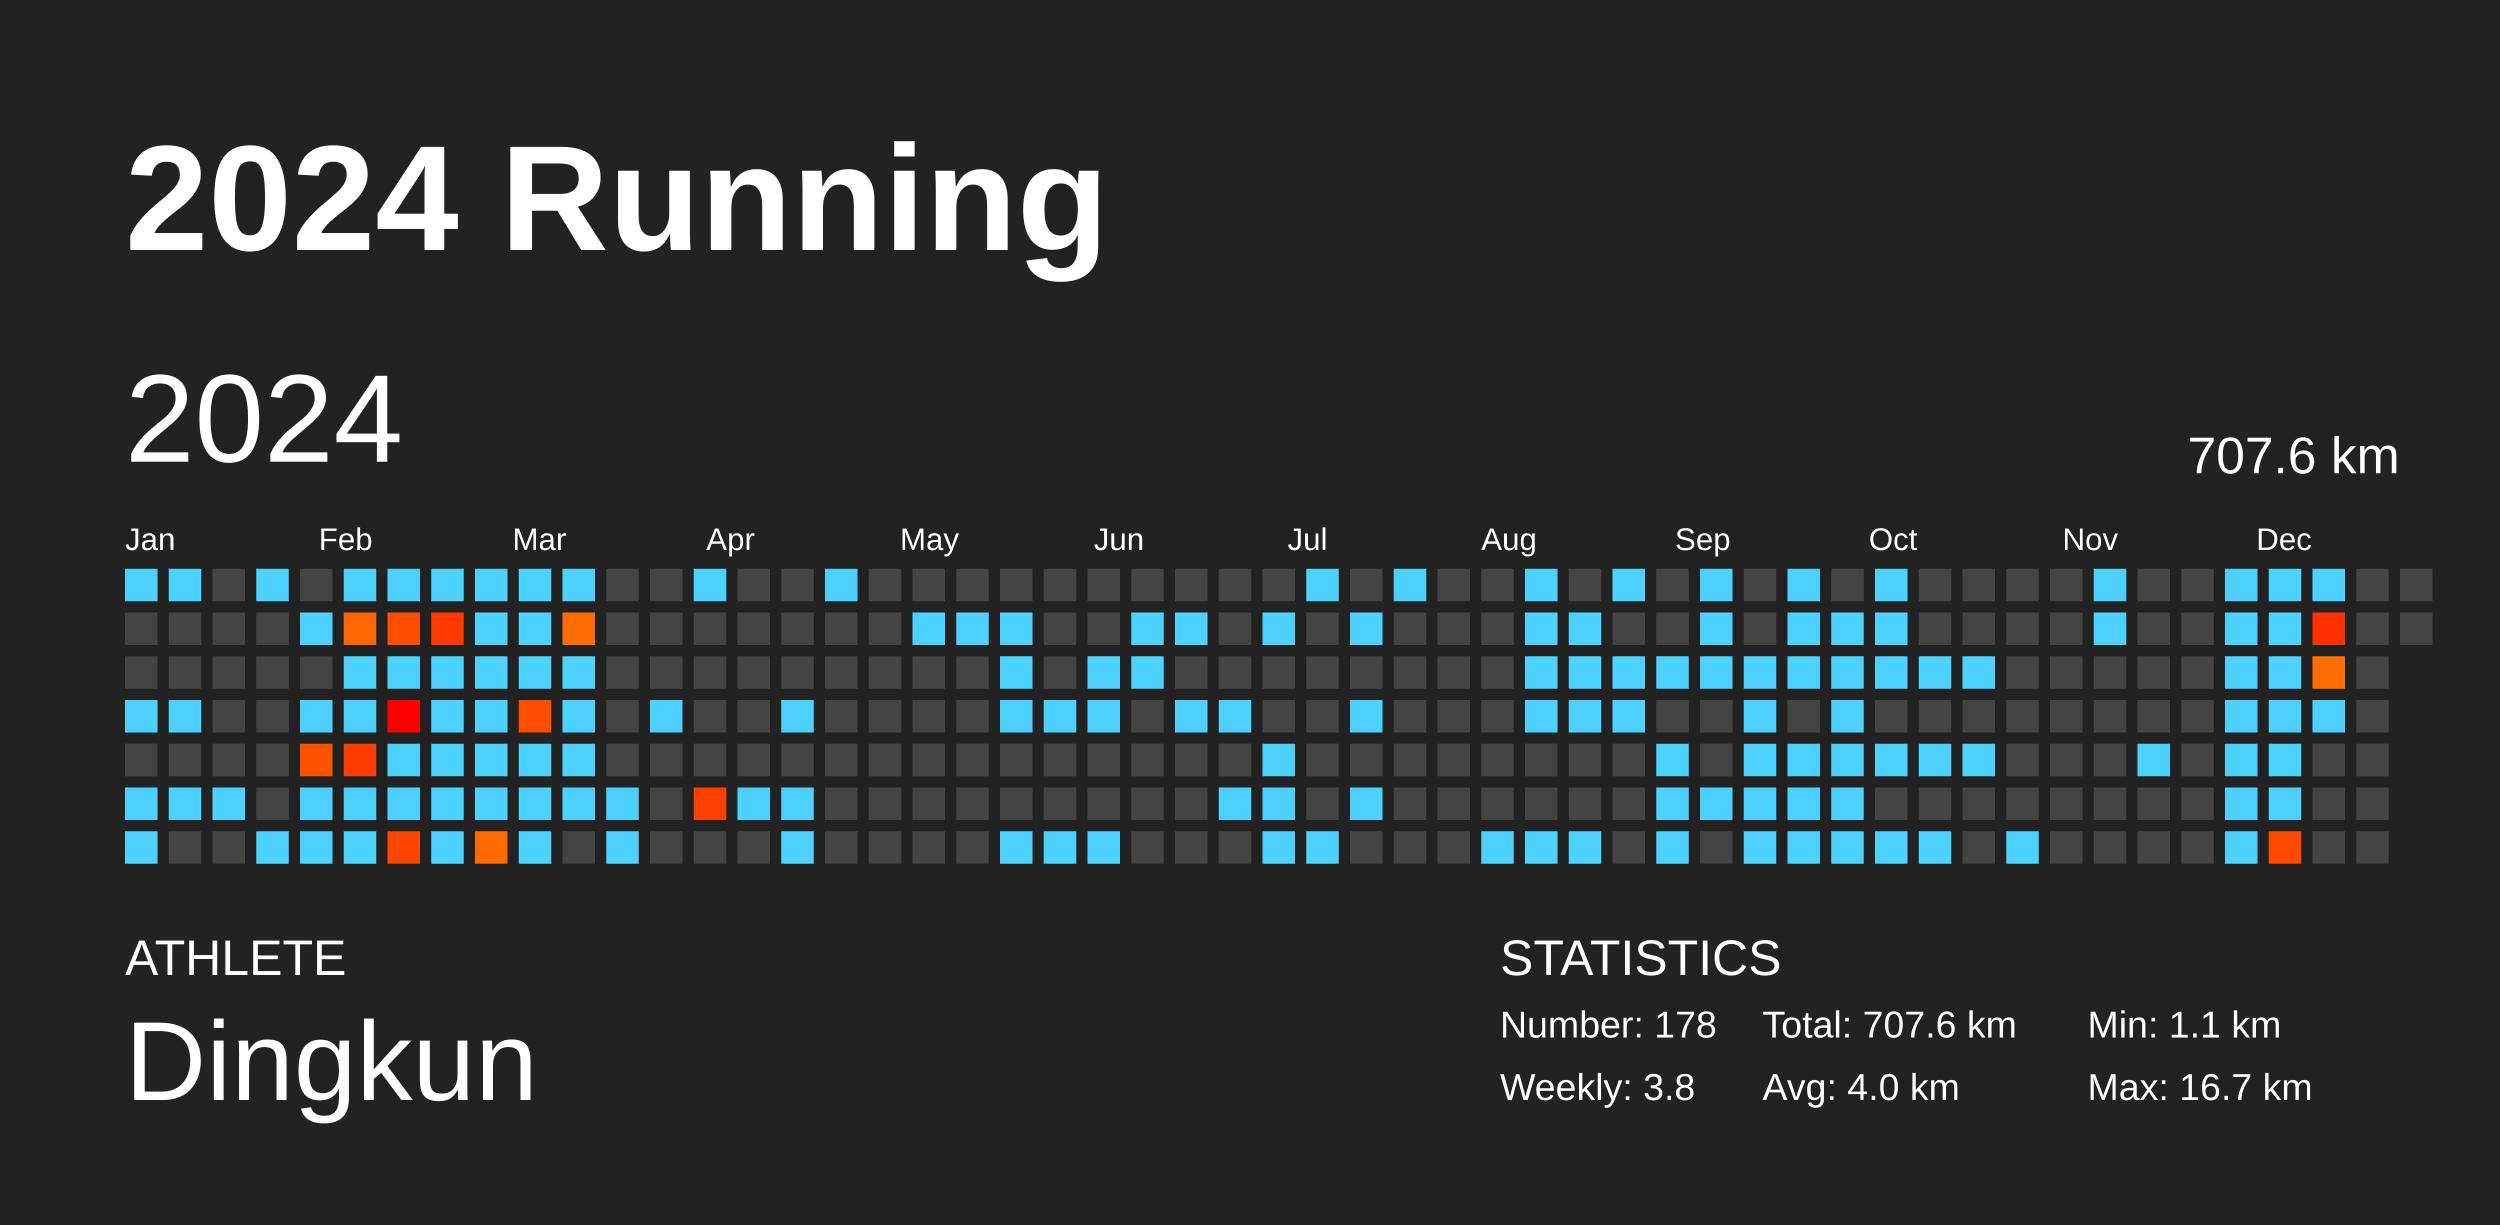
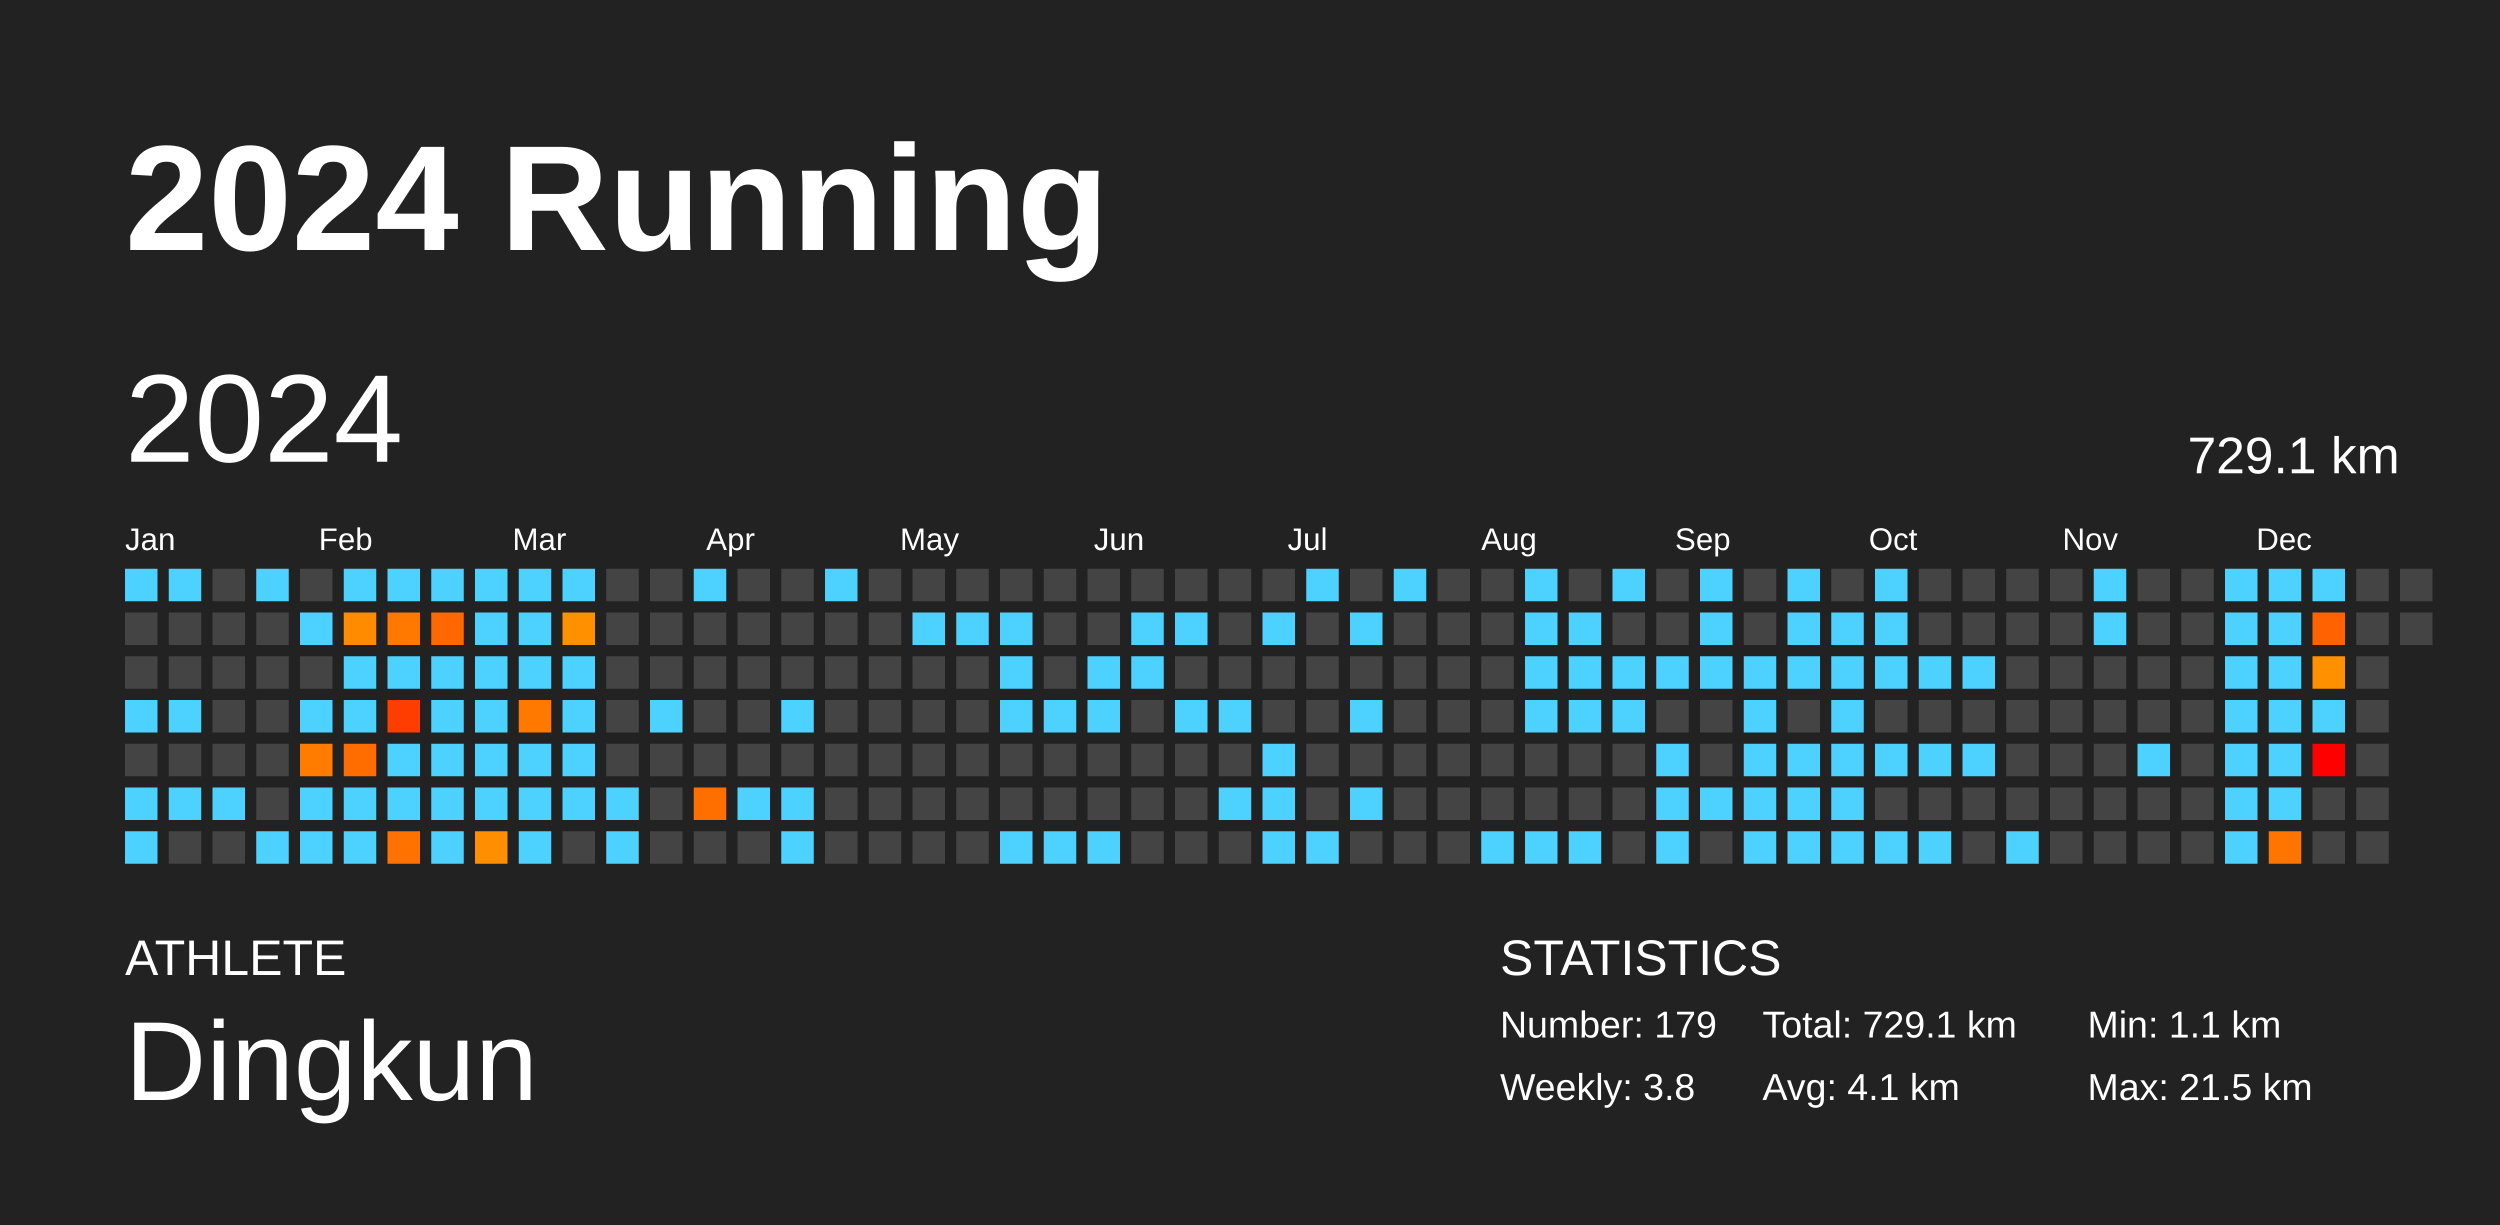
<svg xmlns="http://www.w3.org/2000/svg" baseProfile="full" height="98mm" version="1.1" viewBox="0,0,200,98" width="200mm">
  <defs />
  <rect fill="#222222" height="98" width="200" x="0" y="0" />
  <text fill="#FFFFFF" style="font-size:12px; font-family:Arial; font-weight:bold;" x="10" y="20">2024 Running</text>
  <text fill="#FFFFFF" style="font-size:4px; font-family:Arial" x="10" y="78">ATHLETE</text>
  <text fill="#FFFFFF" style="font-size:9px; font-family:Arial" x="10" y="88">Dingkun</text>
  <text fill="#FFFFFF" style="font-size:4px; font-family:Arial" x="120" y="78">STATISTICS</text>
-   <text fill="#FFFFFF" style="font-size:3px; font-family:Arial" x="120" y="83">Number: 178</text>
+   <text fill="#FFFFFF" style="font-size:3px; font-family:Arial" x="120" y="83">Number: 179</text>
  <text fill="#FFFFFF" style="font-size:3px; font-family:Arial" x="120" y="88">Weekly: 3.8</text>
-   <text fill="#FFFFFF" style="font-size:3px; font-family:Arial" x="141" y="83">Total: 707.6 km</text>
-   <text fill="#FFFFFF" style="font-size:3px; font-family:Arial" x="141" y="88">Avg: 4.0 km</text>
+   <text fill="#FFFFFF" style="font-size:3px; font-family:Arial" x="141" y="83">Total: 729.1 km</text>
+   <text fill="#FFFFFF" style="font-size:3px; font-family:Arial" x="141" y="88">Avg: 4.1 km</text>
  <text fill="#FFFFFF" style="font-size:3px; font-family:Arial" x="167" y="83">Min: 1.1 km</text>
-   <text fill="#FFFFFF" style="font-size:3px; font-family:Arial" x="167" y="88">Max: 16.7 km</text>
+   <text fill="#FFFFFF" style="font-size:3px; font-family:Arial" x="167" y="88">Max: 21.5 km</text>
  <text dominant-baseline="hanging" fill="#FFFFFF" style="font-size:10.0px; font-family:Arial;" x="10" y="30">2024</text>
-   <text dominant-baseline="hanging" fill="#FFFFFF" style="font-size:4.125px; font-family:Arial;" x="175" y="35">707.6 km</text>
+   <text dominant-baseline="hanging" fill="#FFFFFF" style="font-size:4.125px; font-family:Arial;" x="175" y="35">729.1 km</text>
  <text fill="#FFFFFF" style="font-size:2.5px; font-family:Arial" x="10.0" y="44">Jan</text>
  <text fill="#FFFFFF" style="font-size:2.5px; font-family:Arial" x="25.5" y="44">Feb</text>
  <text fill="#FFFFFF" style="font-size:2.5px; font-family:Arial" x="41.0" y="44">Mar</text>
  <text fill="#FFFFFF" style="font-size:2.5px; font-family:Arial" x="56.5" y="44">Apr</text>
  <text fill="#FFFFFF" style="font-size:2.5px; font-family:Arial" x="72.0" y="44">May</text>
  <text fill="#FFFFFF" style="font-size:2.5px; font-family:Arial" x="87.5" y="44">Jun</text>
  <text fill="#FFFFFF" style="font-size:2.5px; font-family:Arial" x="103.0" y="44">Jul</text>
  <text fill="#FFFFFF" style="font-size:2.5px; font-family:Arial" x="118.5" y="44">Aug</text>
  <text fill="#FFFFFF" style="font-size:2.5px; font-family:Arial" x="134.0" y="44">Sep</text>
  <text fill="#FFFFFF" style="font-size:2.5px; font-family:Arial" x="149.5" y="44">Oct</text>
  <text fill="#FFFFFF" style="font-size:2.5px; font-family:Arial" x="165.0" y="44">Nov</text>
  <text fill="#FFFFFF" style="font-size:2.5px; font-family:Arial" x="180.5" y="44">Dec</text>
  <rect fill="#4dd2ff" height="2.6" width="2.6" x="10.0" y="45.5" />
  <rect fill="#444444" height="2.6" width="2.6" x="10.0" y="49.0" />
  <rect fill="#444444" height="2.6" width="2.6" x="10.0" y="52.5" />
  <rect fill="#4dd2ff" height="2.6" width="2.6" x="10.0" y="56.0" />
  <rect fill="#444444" height="2.6" width="2.6" x="10.0" y="59.5" />
  <rect fill="#4dd2ff" height="2.6" width="2.6" x="10.0" y="63.0" />
  <rect fill="#4dd2ff" height="2.6" width="2.6" x="10.0" y="66.5" />
  <rect fill="#4dd2ff" height="2.6" width="2.6" x="13.5" y="45.5" />
  <rect fill="#444444" height="2.6" width="2.6" x="13.5" y="49.0" />
  <rect fill="#444444" height="2.6" width="2.6" x="13.5" y="52.5" />
  <rect fill="#4dd2ff" height="2.6" width="2.6" x="13.5" y="56.0" />
  <rect fill="#444444" height="2.6" width="2.6" x="13.5" y="59.5" />
  <rect fill="#4dd2ff" height="2.6" width="2.6" x="13.5" y="63.0" />
  <rect fill="#444444" height="2.6" width="2.6" x="13.5" y="66.5" />
  <rect fill="#444444" height="2.6" width="2.6" x="17.0" y="45.5" />
  <rect fill="#444444" height="2.6" width="2.6" x="17.0" y="49.0" />
  <rect fill="#444444" height="2.6" width="2.6" x="17.0" y="52.5" />
  <rect fill="#444444" height="2.6" width="2.6" x="17.0" y="56.0" />
  <rect fill="#444444" height="2.6" width="2.6" x="17.0" y="59.5" />
  <rect fill="#4dd2ff" height="2.6" width="2.6" x="17.0" y="63.0" />
  <rect fill="#444444" height="2.6" width="2.6" x="17.0" y="66.5" />
  <rect fill="#4dd2ff" height="2.6" width="2.6" x="20.5" y="45.5" />
  <rect fill="#444444" height="2.6" width="2.6" x="20.5" y="49.0" />
  <rect fill="#444444" height="2.6" width="2.6" x="20.5" y="52.5" />
  <rect fill="#444444" height="2.6" width="2.6" x="20.5" y="56.0" />
  <rect fill="#444444" height="2.6" width="2.6" x="20.5" y="59.5" />
  <rect fill="#444444" height="2.6" width="2.6" x="20.5" y="63.0" />
  <rect fill="#4dd2ff" height="2.6" width="2.6" x="20.5" y="66.5" />
  <rect fill="#444444" height="2.6" width="2.6" x="24.0" y="45.5" />
  <rect fill="#4dd2ff" height="2.6" width="2.6" x="24.0" y="49.0" />
  <rect fill="#444444" height="2.6" width="2.6" x="24.0" y="52.5" />
  <rect fill="#4dd2ff" height="2.6" width="2.6" x="24.0" y="56.0" />
-   <rect fill="#ff5300" height="2.6" width="2.6" x="24.0" y="59.5" />
+   <rect fill="#ff7c00" height="2.6" width="2.6" x="24.0" y="59.5" />
  <rect fill="#4dd2ff" height="2.6" width="2.6" x="24.0" y="63.0" />
  <rect fill="#4dd2ff" height="2.6" width="2.6" x="24.0" y="66.5" />
  <rect fill="#4dd2ff" height="2.6" width="2.6" x="27.5" y="45.5" />
-   <rect fill="#ff6600" height="2.6" width="2.6" x="27.5" y="49.0" />
+   <rect fill="#ff8b00" height="2.6" width="2.6" x="27.5" y="49.0" />
  <rect fill="#4dd2ff" height="2.6" width="2.6" x="27.5" y="52.5" />
  <rect fill="#4dd2ff" height="2.6" width="2.6" x="27.5" y="56.0" />
-   <rect fill="#ff3f00" height="2.6" width="2.6" x="27.5" y="59.5" />
+   <rect fill="#ff6d00" height="2.6" width="2.6" x="27.5" y="59.5" />
  <rect fill="#4dd2ff" height="2.6" width="2.6" x="27.5" y="63.0" />
  <rect fill="#4dd2ff" height="2.6" width="2.6" x="27.5" y="66.5" />
  <rect fill="#4dd2ff" height="2.6" width="2.6" x="31.0" y="45.5" />
-   <rect fill="#ff4e00" height="2.6" width="2.6" x="31.0" y="49.0" />
+   <rect fill="#ff7800" height="2.6" width="2.6" x="31.0" y="49.0" />
  <rect fill="#4dd2ff" height="2.6" width="2.6" x="31.0" y="52.5" />
-   <rect fill="#ff0000" height="2.6" width="2.6" x="31.0" y="56.0" />
+   <rect fill="#ff3d00" height="2.6" width="2.6" x="31.0" y="56.0" />
  <rect fill="#4dd2ff" height="2.6" width="2.6" x="31.0" y="59.5" />
  <rect fill="#4dd2ff" height="2.6" width="2.6" x="31.0" y="63.0" />
-   <rect fill="#ff4500" height="2.6" width="2.6" x="31.0" y="66.5" />
+   <rect fill="#ff7200" height="2.6" width="2.6" x="31.0" y="66.5" />
  <rect fill="#4dd2ff" height="2.6" width="2.6" x="34.5" y="45.5" />
-   <rect fill="#ff3900" height="2.6" width="2.6" x="34.5" y="49.0" />
+   <rect fill="#ff6800" height="2.6" width="2.6" x="34.5" y="49.0" />
  <rect fill="#4dd2ff" height="2.6" width="2.6" x="34.5" y="52.5" />
  <rect fill="#4dd2ff" height="2.6" width="2.6" x="34.5" y="56.0" />
  <rect fill="#4dd2ff" height="2.6" width="2.6" x="34.5" y="59.5" />
  <rect fill="#4dd2ff" height="2.6" width="2.6" x="34.5" y="63.0" />
  <rect fill="#4dd2ff" height="2.6" width="2.6" x="34.5" y="66.5" />
  <rect fill="#4dd2ff" height="2.6" width="2.6" x="38.0" y="45.5" />
  <rect fill="#4dd2ff" height="2.6" width="2.6" x="38.0" y="49.0" />
  <rect fill="#4dd2ff" height="2.6" width="2.6" x="38.0" y="52.5" />
  <rect fill="#4dd2ff" height="2.6" width="2.6" x="38.0" y="56.0" />
  <rect fill="#4dd2ff" height="2.6" width="2.6" x="38.0" y="59.5" />
  <rect fill="#4dd2ff" height="2.6" width="2.6" x="38.0" y="63.0" />
-   <rect fill="#ff6a00" height="2.6" width="2.6" x="38.0" y="66.5" />
+   <rect fill="#ff8e00" height="2.6" width="2.6" x="38.0" y="66.5" />
  <rect fill="#4dd2ff" height="2.6" width="2.6" x="41.5" y="45.5" />
  <rect fill="#4dd2ff" height="2.6" width="2.6" x="41.5" y="49.0" />
  <rect fill="#4dd2ff" height="2.6" width="2.6" x="41.5" y="52.5" />
-   <rect fill="#ff4e00" height="2.6" width="2.6" x="41.5" y="56.0" />
+   <rect fill="#ff7800" height="2.6" width="2.6" x="41.5" y="56.0" />
  <rect fill="#4dd2ff" height="2.6" width="2.6" x="41.5" y="59.5" />
  <rect fill="#4dd2ff" height="2.6" width="2.6" x="41.5" y="63.0" />
  <rect fill="#4dd2ff" height="2.6" width="2.6" x="41.5" y="66.5" />
  <rect fill="#4dd2ff" height="2.6" width="2.6" x="45.0" y="45.5" />
-   <rect fill="#ff6d00" height="2.6" width="2.6" x="45.0" y="49.0" />
+   <rect fill="#ff9000" height="2.6" width="2.6" x="45.0" y="49.0" />
  <rect fill="#4dd2ff" height="2.6" width="2.6" x="45.0" y="52.5" />
  <rect fill="#4dd2ff" height="2.6" width="2.6" x="45.0" y="56.0" />
  <rect fill="#4dd2ff" height="2.6" width="2.6" x="45.0" y="59.5" />
  <rect fill="#4dd2ff" height="2.6" width="2.6" x="45.0" y="63.0" />
  <rect fill="#444444" height="2.6" width="2.6" x="45.0" y="66.5" />
  <rect fill="#444444" height="2.6" width="2.6" x="48.5" y="45.5" />
  <rect fill="#444444" height="2.6" width="2.6" x="48.5" y="49.0" />
  <rect fill="#444444" height="2.6" width="2.6" x="48.5" y="52.5" />
  <rect fill="#444444" height="2.6" width="2.6" x="48.5" y="56.0" />
  <rect fill="#444444" height="2.6" width="2.6" x="48.5" y="59.5" />
  <rect fill="#4dd2ff" height="2.6" width="2.6" x="48.5" y="63.0" />
  <rect fill="#4dd2ff" height="2.6" width="2.6" x="48.5" y="66.5" />
  <rect fill="#444444" height="2.6" width="2.6" x="52.0" y="45.5" />
  <rect fill="#444444" height="2.6" width="2.6" x="52.0" y="49.0" />
  <rect fill="#444444" height="2.6" width="2.6" x="52.0" y="52.5" />
  <rect fill="#4dd2ff" height="2.6" width="2.6" x="52.0" y="56.0" />
  <rect fill="#444444" height="2.6" width="2.6" x="52.0" y="59.5" />
  <rect fill="#444444" height="2.6" width="2.6" x="52.0" y="63.0" />
  <rect fill="#444444" height="2.6" width="2.6" x="52.0" y="66.5" />
  <rect fill="#4dd2ff" height="2.6" width="2.6" x="55.5" y="45.5" />
  <rect fill="#444444" height="2.6" width="2.6" x="55.5" y="49.0" />
  <rect fill="#444444" height="2.6" width="2.6" x="55.5" y="52.5" />
  <rect fill="#444444" height="2.6" width="2.6" x="55.5" y="56.0" />
  <rect fill="#444444" height="2.6" width="2.6" x="55.5" y="59.5" />
-   <rect fill="#ff4100" height="2.6" width="2.6" x="55.5" y="63.0" />
+   <rect fill="#ff6f00" height="2.6" width="2.6" x="55.5" y="63.0" />
  <rect fill="#444444" height="2.6" width="2.6" x="55.5" y="66.5" />
  <rect fill="#444444" height="2.6" width="2.6" x="59.0" y="45.5" />
  <rect fill="#444444" height="2.6" width="2.6" x="59.0" y="49.0" />
  <rect fill="#444444" height="2.6" width="2.6" x="59.0" y="52.5" />
  <rect fill="#444444" height="2.6" width="2.6" x="59.0" y="56.0" />
  <rect fill="#444444" height="2.6" width="2.6" x="59.0" y="59.5" />
  <rect fill="#4dd2ff" height="2.6" width="2.6" x="59.0" y="63.0" />
  <rect fill="#444444" height="2.6" width="2.6" x="59.0" y="66.5" />
  <rect fill="#444444" height="2.6" width="2.6" x="62.5" y="45.5" />
  <rect fill="#444444" height="2.6" width="2.6" x="62.5" y="49.0" />
  <rect fill="#444444" height="2.6" width="2.6" x="62.5" y="52.5" />
  <rect fill="#4dd2ff" height="2.6" width="2.6" x="62.5" y="56.0" />
  <rect fill="#444444" height="2.6" width="2.6" x="62.5" y="59.5" />
  <rect fill="#4dd2ff" height="2.6" width="2.6" x="62.5" y="63.0" />
  <rect fill="#4dd2ff" height="2.6" width="2.6" x="62.5" y="66.5" />
  <rect fill="#4dd2ff" height="2.6" width="2.6" x="66.0" y="45.5" />
  <rect fill="#444444" height="2.6" width="2.6" x="66.0" y="49.0" />
  <rect fill="#444444" height="2.6" width="2.6" x="66.0" y="52.5" />
  <rect fill="#444444" height="2.6" width="2.6" x="66.0" y="56.0" />
  <rect fill="#444444" height="2.6" width="2.6" x="66.0" y="59.5" />
  <rect fill="#444444" height="2.6" width="2.6" x="66.0" y="63.0" />
  <rect fill="#444444" height="2.6" width="2.6" x="66.0" y="66.5" />
  <rect fill="#444444" height="2.6" width="2.6" x="69.5" y="45.5" />
  <rect fill="#444444" height="2.6" width="2.6" x="69.5" y="49.0" />
  <rect fill="#444444" height="2.6" width="2.6" x="69.5" y="52.5" />
  <rect fill="#444444" height="2.6" width="2.6" x="69.5" y="56.0" />
  <rect fill="#444444" height="2.6" width="2.6" x="69.5" y="59.5" />
  <rect fill="#444444" height="2.6" width="2.6" x="69.5" y="63.0" />
  <rect fill="#444444" height="2.6" width="2.6" x="69.5" y="66.5" />
  <rect fill="#444444" height="2.6" width="2.6" x="73.0" y="45.5" />
  <rect fill="#4dd2ff" height="2.6" width="2.6" x="73.0" y="49.0" />
  <rect fill="#444444" height="2.6" width="2.6" x="73.0" y="52.5" />
  <rect fill="#444444" height="2.6" width="2.6" x="73.0" y="56.0" />
  <rect fill="#444444" height="2.6" width="2.6" x="73.0" y="59.5" />
  <rect fill="#444444" height="2.6" width="2.6" x="73.0" y="63.0" />
  <rect fill="#444444" height="2.6" width="2.6" x="73.0" y="66.5" />
  <rect fill="#444444" height="2.6" width="2.6" x="76.5" y="45.5" />
  <rect fill="#4dd2ff" height="2.6" width="2.6" x="76.5" y="49.0" />
  <rect fill="#444444" height="2.6" width="2.6" x="76.5" y="52.5" />
  <rect fill="#444444" height="2.6" width="2.6" x="76.5" y="56.0" />
  <rect fill="#444444" height="2.6" width="2.6" x="76.5" y="59.5" />
  <rect fill="#444444" height="2.6" width="2.6" x="76.5" y="63.0" />
  <rect fill="#444444" height="2.6" width="2.6" x="76.5" y="66.5" />
  <rect fill="#444444" height="2.6" width="2.6" x="80.0" y="45.5" />
  <rect fill="#4dd2ff" height="2.6" width="2.6" x="80.0" y="49.0" />
  <rect fill="#4dd2ff" height="2.6" width="2.6" x="80.0" y="52.5" />
  <rect fill="#4dd2ff" height="2.6" width="2.6" x="80.0" y="56.0" />
  <rect fill="#444444" height="2.6" width="2.6" x="80.0" y="59.5" />
  <rect fill="#444444" height="2.6" width="2.6" x="80.0" y="63.0" />
  <rect fill="#4dd2ff" height="2.6" width="2.6" x="80.0" y="66.5" />
  <rect fill="#444444" height="2.6" width="2.6" x="83.5" y="45.5" />
  <rect fill="#444444" height="2.6" width="2.6" x="83.5" y="49.0" />
  <rect fill="#444444" height="2.6" width="2.6" x="83.5" y="52.5" />
  <rect fill="#4dd2ff" height="2.6" width="2.6" x="83.5" y="56.0" />
  <rect fill="#444444" height="2.6" width="2.6" x="83.5" y="59.5" />
  <rect fill="#444444" height="2.6" width="2.6" x="83.5" y="63.0" />
  <rect fill="#4dd2ff" height="2.6" width="2.6" x="83.5" y="66.5" />
  <rect fill="#444444" height="2.6" width="2.6" x="87.0" y="45.5" />
  <rect fill="#444444" height="2.6" width="2.6" x="87.0" y="49.0" />
  <rect fill="#4dd2ff" height="2.6" width="2.6" x="87.0" y="52.5" />
  <rect fill="#4dd2ff" height="2.6" width="2.6" x="87.0" y="56.0" />
  <rect fill="#444444" height="2.6" width="2.6" x="87.0" y="59.5" />
  <rect fill="#444444" height="2.6" width="2.6" x="87.0" y="63.0" />
  <rect fill="#4dd2ff" height="2.6" width="2.6" x="87.0" y="66.5" />
  <rect fill="#444444" height="2.6" width="2.6" x="90.5" y="45.5" />
  <rect fill="#4dd2ff" height="2.6" width="2.6" x="90.5" y="49.0" />
  <rect fill="#4dd2ff" height="2.6" width="2.6" x="90.5" y="52.5" />
  <rect fill="#444444" height="2.6" width="2.6" x="90.5" y="56.0" />
  <rect fill="#444444" height="2.6" width="2.6" x="90.5" y="59.5" />
  <rect fill="#444444" height="2.6" width="2.6" x="90.5" y="63.0" />
  <rect fill="#444444" height="2.6" width="2.6" x="90.5" y="66.5" />
  <rect fill="#444444" height="2.6" width="2.6" x="94.0" y="45.5" />
  <rect fill="#4dd2ff" height="2.6" width="2.6" x="94.0" y="49.0" />
  <rect fill="#444444" height="2.6" width="2.6" x="94.0" y="52.5" />
  <rect fill="#4dd2ff" height="2.6" width="2.6" x="94.0" y="56.0" />
  <rect fill="#444444" height="2.6" width="2.6" x="94.0" y="59.5" />
  <rect fill="#444444" height="2.6" width="2.6" x="94.0" y="63.0" />
  <rect fill="#444444" height="2.6" width="2.6" x="94.0" y="66.5" />
  <rect fill="#444444" height="2.6" width="2.6" x="97.5" y="45.5" />
  <rect fill="#444444" height="2.6" width="2.6" x="97.5" y="49.0" />
  <rect fill="#444444" height="2.6" width="2.6" x="97.5" y="52.5" />
  <rect fill="#4dd2ff" height="2.6" width="2.6" x="97.5" y="56.0" />
  <rect fill="#444444" height="2.6" width="2.6" x="97.5" y="59.5" />
  <rect fill="#4dd2ff" height="2.6" width="2.6" x="97.5" y="63.0" />
  <rect fill="#444444" height="2.6" width="2.6" x="97.5" y="66.5" />
  <rect fill="#444444" height="2.6" width="2.6" x="101.0" y="45.5" />
  <rect fill="#4dd2ff" height="2.6" width="2.6" x="101.0" y="49.0" />
  <rect fill="#444444" height="2.6" width="2.6" x="101.0" y="52.5" />
  <rect fill="#444444" height="2.6" width="2.6" x="101.0" y="56.0" />
  <rect fill="#4dd2ff" height="2.6" width="2.6" x="101.0" y="59.5" />
  <rect fill="#4dd2ff" height="2.6" width="2.6" x="101.0" y="63.0" />
  <rect fill="#4dd2ff" height="2.6" width="2.6" x="101.0" y="66.5" />
  <rect fill="#4dd2ff" height="2.6" width="2.6" x="104.5" y="45.5" />
  <rect fill="#444444" height="2.6" width="2.6" x="104.5" y="49.0" />
  <rect fill="#444444" height="2.6" width="2.6" x="104.5" y="52.5" />
  <rect fill="#444444" height="2.6" width="2.6" x="104.5" y="56.0" />
  <rect fill="#444444" height="2.6" width="2.6" x="104.5" y="59.5" />
  <rect fill="#444444" height="2.6" width="2.6" x="104.5" y="63.0" />
  <rect fill="#4dd2ff" height="2.6" width="2.6" x="104.5" y="66.5" />
  <rect fill="#444444" height="2.6" width="2.6" x="108.0" y="45.5" />
  <rect fill="#4dd2ff" height="2.6" width="2.6" x="108.0" y="49.0" />
  <rect fill="#444444" height="2.6" width="2.6" x="108.0" y="52.5" />
  <rect fill="#4dd2ff" height="2.6" width="2.6" x="108.0" y="56.0" />
  <rect fill="#444444" height="2.6" width="2.6" x="108.0" y="59.5" />
  <rect fill="#4dd2ff" height="2.6" width="2.6" x="108.0" y="63.0" />
  <rect fill="#444444" height="2.6" width="2.6" x="108.0" y="66.5" />
  <rect fill="#4dd2ff" height="2.6" width="2.6" x="111.5" y="45.5" />
  <rect fill="#444444" height="2.6" width="2.6" x="111.5" y="49.0" />
  <rect fill="#444444" height="2.6" width="2.6" x="111.5" y="52.5" />
  <rect fill="#444444" height="2.6" width="2.6" x="111.5" y="56.0" />
  <rect fill="#444444" height="2.6" width="2.6" x="111.5" y="59.5" />
  <rect fill="#444444" height="2.6" width="2.6" x="111.5" y="63.0" />
  <rect fill="#444444" height="2.6" width="2.6" x="111.5" y="66.5" />
  <rect fill="#444444" height="2.6" width="2.6" x="115.0" y="45.5" />
  <rect fill="#444444" height="2.6" width="2.6" x="115.0" y="49.0" />
  <rect fill="#444444" height="2.6" width="2.6" x="115.0" y="52.5" />
  <rect fill="#444444" height="2.6" width="2.6" x="115.0" y="56.0" />
  <rect fill="#444444" height="2.6" width="2.6" x="115.0" y="59.5" />
  <rect fill="#444444" height="2.6" width="2.6" x="115.0" y="63.0" />
  <rect fill="#444444" height="2.6" width="2.6" x="115.0" y="66.5" />
  <rect fill="#444444" height="2.6" width="2.6" x="118.5" y="45.5" />
  <rect fill="#444444" height="2.6" width="2.6" x="118.5" y="49.0" />
  <rect fill="#444444" height="2.6" width="2.6" x="118.5" y="52.5" />
  <rect fill="#444444" height="2.6" width="2.6" x="118.5" y="56.0" />
  <rect fill="#444444" height="2.6" width="2.6" x="118.5" y="59.5" />
  <rect fill="#444444" height="2.6" width="2.6" x="118.5" y="63.0" />
  <rect fill="#4dd2ff" height="2.6" width="2.6" x="118.5" y="66.5" />
  <rect fill="#4dd2ff" height="2.6" width="2.6" x="122.0" y="45.5" />
  <rect fill="#4dd2ff" height="2.6" width="2.6" x="122.0" y="49.0" />
  <rect fill="#4dd2ff" height="2.6" width="2.6" x="122.0" y="52.5" />
  <rect fill="#4dd2ff" height="2.6" width="2.6" x="122.0" y="56.0" />
  <rect fill="#444444" height="2.6" width="2.6" x="122.0" y="59.5" />
  <rect fill="#444444" height="2.6" width="2.6" x="122.0" y="63.0" />
  <rect fill="#4dd2ff" height="2.6" width="2.6" x="122.0" y="66.5" />
  <rect fill="#444444" height="2.6" width="2.6" x="125.5" y="45.5" />
  <rect fill="#4dd2ff" height="2.6" width="2.6" x="125.5" y="49.0" />
  <rect fill="#4dd2ff" height="2.6" width="2.6" x="125.5" y="52.5" />
  <rect fill="#4dd2ff" height="2.6" width="2.6" x="125.5" y="56.0" />
  <rect fill="#444444" height="2.6" width="2.6" x="125.5" y="59.5" />
  <rect fill="#444444" height="2.6" width="2.6" x="125.5" y="63.0" />
  <rect fill="#4dd2ff" height="2.6" width="2.6" x="125.5" y="66.5" />
  <rect fill="#4dd2ff" height="2.6" width="2.6" x="129.0" y="45.5" />
  <rect fill="#444444" height="2.6" width="2.6" x="129.0" y="49.0" />
  <rect fill="#4dd2ff" height="2.6" width="2.6" x="129.0" y="52.5" />
  <rect fill="#4dd2ff" height="2.6" width="2.6" x="129.0" y="56.0" />
  <rect fill="#444444" height="2.6" width="2.6" x="129.0" y="59.5" />
  <rect fill="#444444" height="2.6" width="2.6" x="129.0" y="63.0" />
  <rect fill="#444444" height="2.6" width="2.6" x="129.0" y="66.5" />
  <rect fill="#444444" height="2.6" width="2.6" x="132.5" y="45.5" />
  <rect fill="#444444" height="2.6" width="2.6" x="132.5" y="49.0" />
  <rect fill="#4dd2ff" height="2.6" width="2.6" x="132.5" y="52.5" />
  <rect fill="#444444" height="2.6" width="2.6" x="132.5" y="56.0" />
  <rect fill="#4dd2ff" height="2.6" width="2.6" x="132.5" y="59.5" />
  <rect fill="#4dd2ff" height="2.6" width="2.6" x="132.5" y="63.0" />
  <rect fill="#4dd2ff" height="2.6" width="2.6" x="132.5" y="66.5" />
  <rect fill="#4dd2ff" height="2.6" width="2.6" x="136.0" y="45.5" />
  <rect fill="#4dd2ff" height="2.6" width="2.6" x="136.0" y="49.0" />
  <rect fill="#4dd2ff" height="2.6" width="2.6" x="136.0" y="52.5" />
  <rect fill="#444444" height="2.6" width="2.6" x="136.0" y="56.0" />
  <rect fill="#444444" height="2.6" width="2.6" x="136.0" y="59.5" />
  <rect fill="#4dd2ff" height="2.6" width="2.6" x="136.0" y="63.0" />
  <rect fill="#444444" height="2.6" width="2.6" x="136.0" y="66.5" />
  <rect fill="#444444" height="2.6" width="2.6" x="139.5" y="45.5" />
  <rect fill="#444444" height="2.6" width="2.6" x="139.5" y="49.0" />
  <rect fill="#4dd2ff" height="2.6" width="2.6" x="139.5" y="52.5" />
  <rect fill="#4dd2ff" height="2.6" width="2.6" x="139.5" y="56.0" />
  <rect fill="#4dd2ff" height="2.6" width="2.6" x="139.5" y="59.5" />
  <rect fill="#4dd2ff" height="2.6" width="2.6" x="139.5" y="63.0" />
  <rect fill="#4dd2ff" height="2.6" width="2.6" x="139.5" y="66.5" />
  <rect fill="#4dd2ff" height="2.6" width="2.6" x="143.0" y="45.5" />
  <rect fill="#4dd2ff" height="2.6" width="2.6" x="143.0" y="49.0" />
  <rect fill="#4dd2ff" height="2.6" width="2.6" x="143.0" y="52.5" />
  <rect fill="#444444" height="2.6" width="2.6" x="143.0" y="56.0" />
  <rect fill="#4dd2ff" height="2.6" width="2.6" x="143.0" y="59.5" />
  <rect fill="#4dd2ff" height="2.6" width="2.6" x="143.0" y="63.0" />
  <rect fill="#4dd2ff" height="2.6" width="2.6" x="143.0" y="66.5" />
  <rect fill="#444444" height="2.6" width="2.6" x="146.5" y="45.5" />
  <rect fill="#4dd2ff" height="2.6" width="2.6" x="146.5" y="49.0" />
  <rect fill="#4dd2ff" height="2.6" width="2.6" x="146.5" y="52.5" />
  <rect fill="#4dd2ff" height="2.6" width="2.6" x="146.5" y="56.0" />
  <rect fill="#4dd2ff" height="2.6" width="2.6" x="146.5" y="59.5" />
  <rect fill="#4dd2ff" height="2.6" width="2.6" x="146.5" y="63.0" />
  <rect fill="#4dd2ff" height="2.6" width="2.6" x="146.5" y="66.5" />
  <rect fill="#4dd2ff" height="2.6" width="2.6" x="150.0" y="45.5" />
  <rect fill="#4dd2ff" height="2.6" width="2.6" x="150.0" y="49.0" />
  <rect fill="#4dd2ff" height="2.6" width="2.6" x="150.0" y="52.5" />
  <rect fill="#444444" height="2.6" width="2.6" x="150.0" y="56.0" />
  <rect fill="#4dd2ff" height="2.6" width="2.6" x="150.0" y="59.5" />
  <rect fill="#444444" height="2.6" width="2.6" x="150.0" y="63.0" />
  <rect fill="#4dd2ff" height="2.6" width="2.6" x="150.0" y="66.5" />
  <rect fill="#444444" height="2.6" width="2.6" x="153.5" y="45.5" />
  <rect fill="#444444" height="2.6" width="2.6" x="153.5" y="49.0" />
  <rect fill="#4dd2ff" height="2.6" width="2.6" x="153.5" y="52.5" />
  <rect fill="#444444" height="2.6" width="2.6" x="153.5" y="56.0" />
  <rect fill="#4dd2ff" height="2.6" width="2.6" x="153.5" y="59.5" />
  <rect fill="#444444" height="2.6" width="2.6" x="153.5" y="63.0" />
  <rect fill="#4dd2ff" height="2.6" width="2.6" x="153.5" y="66.5" />
  <rect fill="#444444" height="2.6" width="2.6" x="157.0" y="45.5" />
  <rect fill="#444444" height="2.6" width="2.6" x="157.0" y="49.0" />
  <rect fill="#4dd2ff" height="2.6" width="2.6" x="157.0" y="52.5" />
  <rect fill="#444444" height="2.6" width="2.6" x="157.0" y="56.0" />
  <rect fill="#4dd2ff" height="2.6" width="2.6" x="157.0" y="59.5" />
  <rect fill="#444444" height="2.6" width="2.6" x="157.0" y="63.0" />
  <rect fill="#444444" height="2.6" width="2.6" x="157.0" y="66.5" />
  <rect fill="#444444" height="2.6" width="2.6" x="160.5" y="45.5" />
  <rect fill="#444444" height="2.6" width="2.6" x="160.5" y="49.0" />
  <rect fill="#444444" height="2.6" width="2.6" x="160.5" y="52.5" />
  <rect fill="#444444" height="2.6" width="2.6" x="160.5" y="56.0" />
  <rect fill="#444444" height="2.6" width="2.6" x="160.5" y="59.5" />
  <rect fill="#444444" height="2.6" width="2.6" x="160.5" y="63.0" />
  <rect fill="#4dd2ff" height="2.6" width="2.6" x="160.5" y="66.5" />
  <rect fill="#444444" height="2.6" width="2.6" x="164.0" y="45.5" />
  <rect fill="#444444" height="2.6" width="2.6" x="164.0" y="49.0" />
  <rect fill="#444444" height="2.6" width="2.6" x="164.0" y="52.5" />
  <rect fill="#444444" height="2.6" width="2.6" x="164.0" y="56.0" />
  <rect fill="#444444" height="2.6" width="2.6" x="164.0" y="59.5" />
  <rect fill="#444444" height="2.6" width="2.6" x="164.0" y="63.0" />
  <rect fill="#444444" height="2.6" width="2.6" x="164.0" y="66.5" />
  <rect fill="#4dd2ff" height="2.6" width="2.6" x="167.5" y="45.5" />
  <rect fill="#4dd2ff" height="2.6" width="2.6" x="167.5" y="49.0" />
  <rect fill="#444444" height="2.6" width="2.6" x="167.5" y="52.5" />
  <rect fill="#444444" height="2.6" width="2.6" x="167.5" y="56.0" />
  <rect fill="#444444" height="2.6" width="2.6" x="167.5" y="59.5" />
  <rect fill="#444444" height="2.6" width="2.6" x="167.5" y="63.0" />
  <rect fill="#444444" height="2.6" width="2.6" x="167.5" y="66.5" />
  <rect fill="#444444" height="2.6" width="2.6" x="171.0" y="45.5" />
  <rect fill="#444444" height="2.6" width="2.6" x="171.0" y="49.0" />
  <rect fill="#444444" height="2.6" width="2.6" x="171.0" y="52.5" />
  <rect fill="#444444" height="2.6" width="2.6" x="171.0" y="56.0" />
  <rect fill="#4dd2ff" height="2.6" width="2.6" x="171.0" y="59.5" />
  <rect fill="#444444" height="2.6" width="2.6" x="171.0" y="63.0" />
  <rect fill="#444444" height="2.6" width="2.6" x="171.0" y="66.5" />
  <rect fill="#444444" height="2.6" width="2.6" x="174.5" y="45.5" />
  <rect fill="#444444" height="2.6" width="2.6" x="174.5" y="49.0" />
  <rect fill="#444444" height="2.6" width="2.6" x="174.5" y="52.5" />
  <rect fill="#444444" height="2.6" width="2.6" x="174.5" y="56.0" />
  <rect fill="#444444" height="2.6" width="2.6" x="174.5" y="59.5" />
  <rect fill="#444444" height="2.6" width="2.6" x="174.5" y="63.0" />
  <rect fill="#444444" height="2.6" width="2.6" x="174.5" y="66.5" />
  <rect fill="#4dd2ff" height="2.6" width="2.6" x="178.0" y="45.5" />
  <rect fill="#4dd2ff" height="2.6" width="2.6" x="178.0" y="49.0" />
  <rect fill="#4dd2ff" height="2.6" width="2.6" x="178.0" y="52.5" />
  <rect fill="#4dd2ff" height="2.6" width="2.6" x="178.0" y="56.0" />
  <rect fill="#4dd2ff" height="2.6" width="2.6" x="178.0" y="59.5" />
  <rect fill="#4dd2ff" height="2.6" width="2.6" x="178.0" y="63.0" />
  <rect fill="#4dd2ff" height="2.6" width="2.6" x="178.0" y="66.5" />
  <rect fill="#4dd2ff" height="2.6" width="2.6" x="181.5" y="45.5" />
  <rect fill="#4dd2ff" height="2.6" width="2.6" x="181.5" y="49.0" />
  <rect fill="#4dd2ff" height="2.6" width="2.6" x="181.5" y="52.5" />
  <rect fill="#4dd2ff" height="2.6" width="2.6" x="181.5" y="56.0" />
  <rect fill="#4dd2ff" height="2.6" width="2.6" x="181.5" y="59.5" />
  <rect fill="#4dd2ff" height="2.6" width="2.6" x="181.5" y="63.0" />
-   <rect fill="#ff4900" height="2.6" width="2.6" x="181.5" y="66.5" />
+   <rect fill="#ff7500" height="2.6" width="2.6" x="181.5" y="66.5" />
  <rect fill="#4dd2ff" height="2.6" width="2.6" x="185.0" y="45.5" />
-   <rect fill="#ff3100" height="2.6" width="2.6" x="185.0" y="49.0" />
-   <rect fill="#ff6e00" height="2.6" width="2.6" x="185.0" y="52.5" />
+   <rect fill="#ff6200" height="2.6" width="2.6" x="185.0" y="49.0" />
+   <rect fill="#ff9100" height="2.6" width="2.6" x="185.0" y="52.5" />
  <rect fill="#4dd2ff" height="2.6" width="2.6" x="185.0" y="56.0" />
-   <rect fill="#444444" height="2.6" width="2.6" x="185.0" y="59.5" />
+   <rect fill="red" height="2.6" width="2.6" x="185.0" y="59.5" />
  <rect fill="#444444" height="2.6" width="2.6" x="185.0" y="63.0" />
  <rect fill="#444444" height="2.6" width="2.6" x="185.0" y="66.5" />
  <rect fill="#444444" height="2.6" width="2.6" x="188.5" y="45.5" />
  <rect fill="#444444" height="2.6" width="2.6" x="188.5" y="49.0" />
  <rect fill="#444444" height="2.6" width="2.6" x="188.5" y="52.5" />
  <rect fill="#444444" height="2.6" width="2.6" x="188.5" y="56.0" />
  <rect fill="#444444" height="2.6" width="2.6" x="188.5" y="59.5" />
  <rect fill="#444444" height="2.6" width="2.6" x="188.5" y="63.0" />
  <rect fill="#444444" height="2.6" width="2.6" x="188.5" y="66.5" />
  <rect fill="#444444" height="2.6" width="2.6" x="192.0" y="45.5" />
  <rect fill="#444444" height="2.6" width="2.6" x="192.0" y="49.0" />
</svg>
